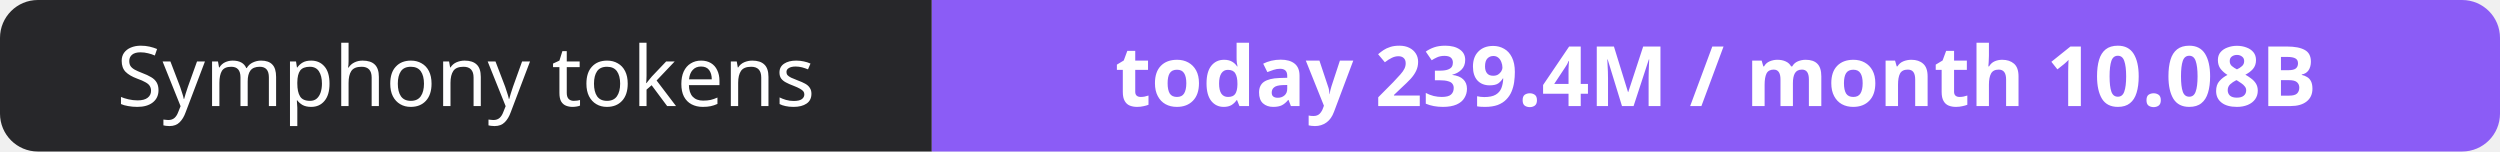
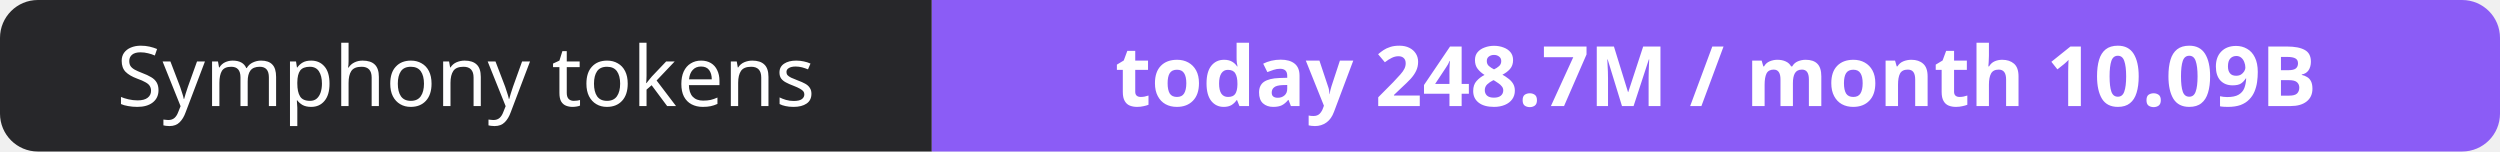
- <svg xmlns="http://www.w3.org/2000/svg" width="330" height="20" role="img" aria-label="Symphony tokens: today 239.4M / month 10.08B">
+ <svg xmlns="http://www.w3.org/2000/svg" width="330" height="20" role="img" aria-label="Symphony tokens: today 248.7M / month 10.09B">
  <clipPath id="r">
    <rect width="330" height="20" rx="5" fill="#fff" />
  </clipPath>
  <g clip-path="url(#r)">
    <rect width="123" height="20" fill="#27272a" />
    <rect x="123" width="207" height="20" fill="#8b5cf6" />
  </g>
  <g fill="#fff" text-anchor="middle" font-family="Verdana,Geneva,sans-serif" font-size="11">
    <text x="61.5" y="14">Symphony tokens</text>
-     <text x="226.5" y="14" font-weight="700">today 239.4M / month 10.08B</text>
+     <text x="226.5" y="14" font-weight="700">today 248.7M / month 10.09B</text>
  </g>
</svg>
